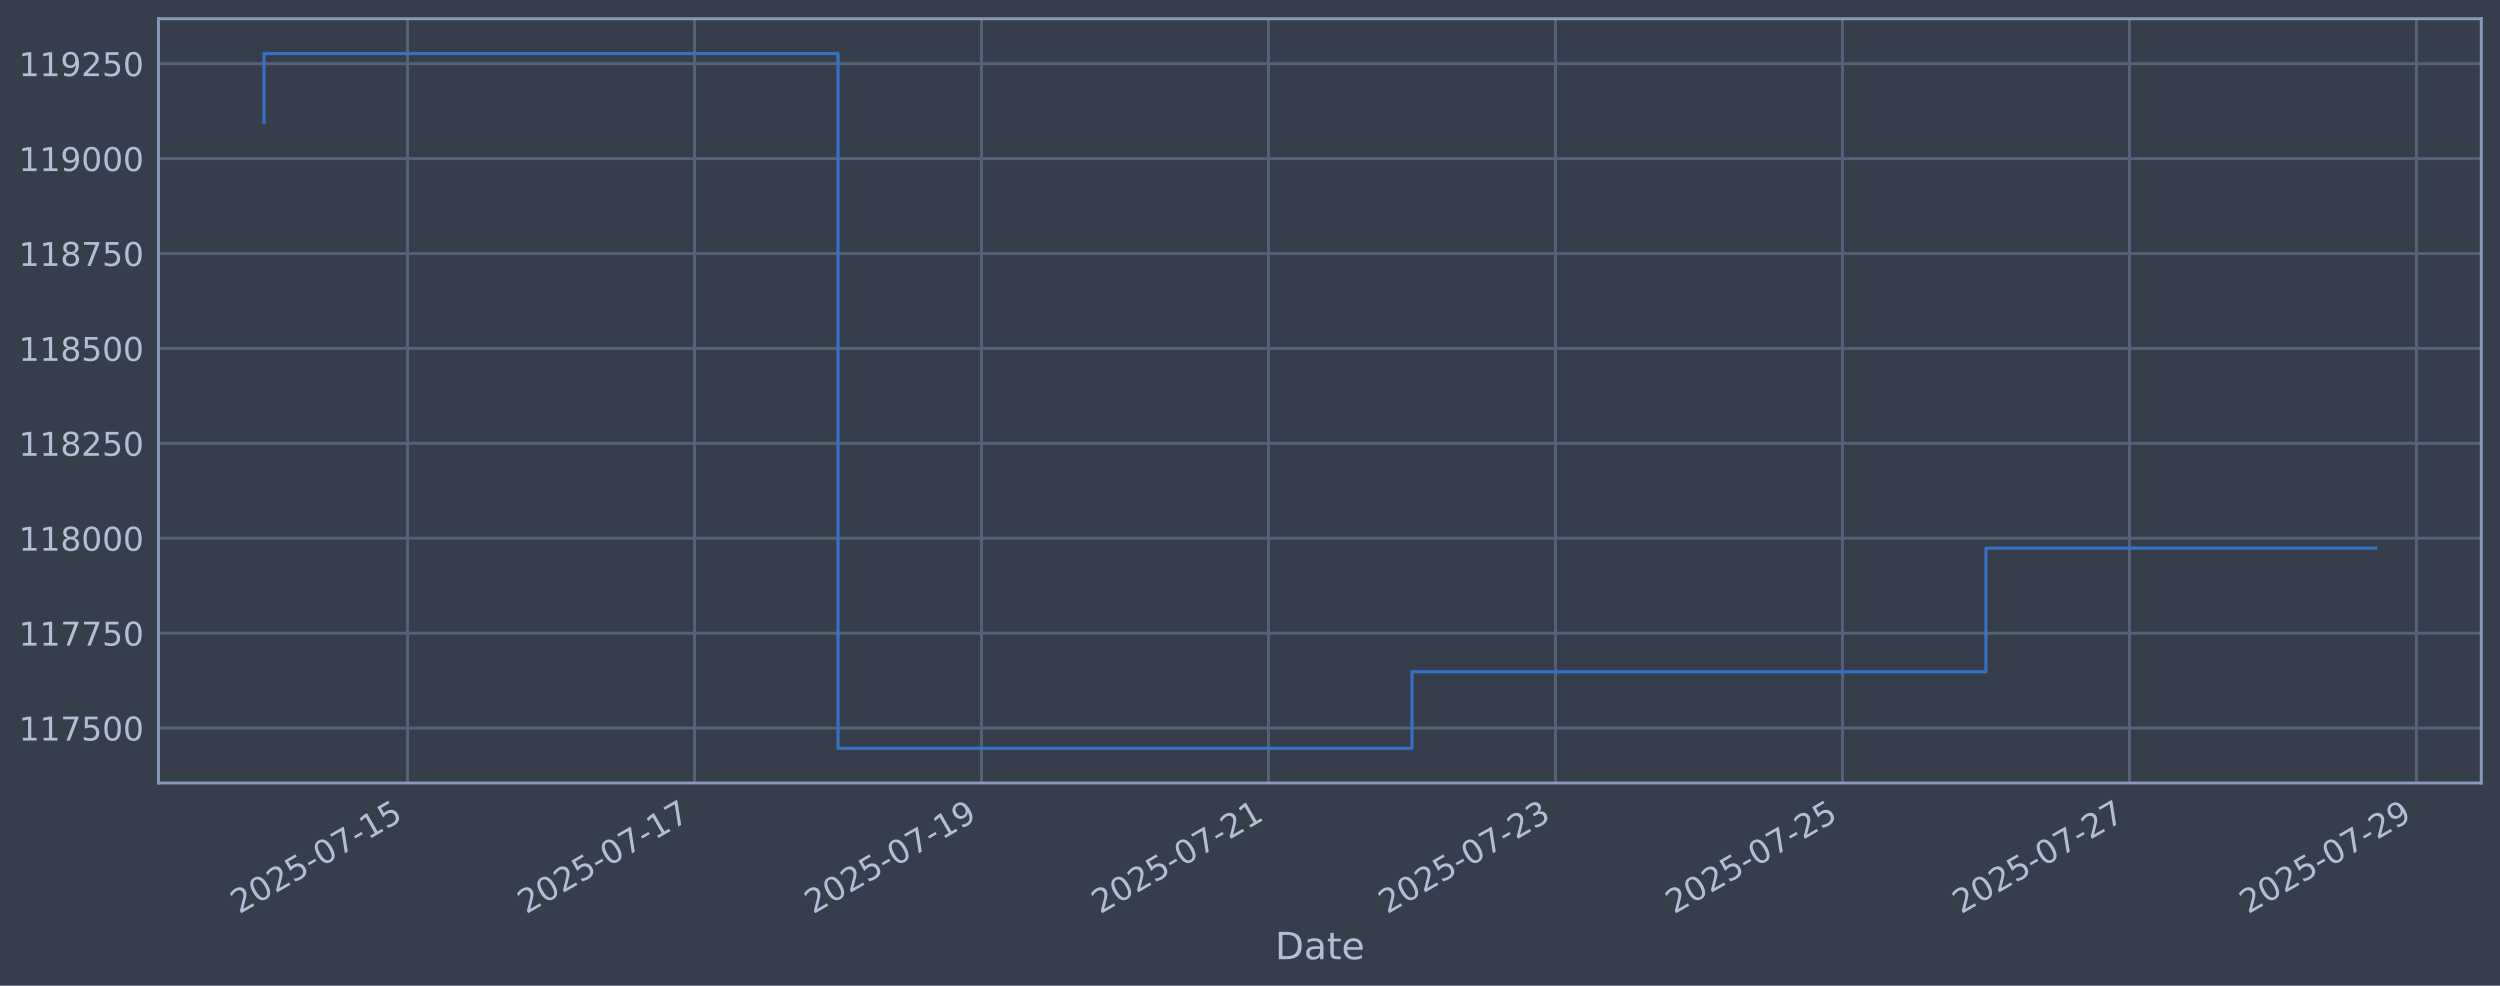
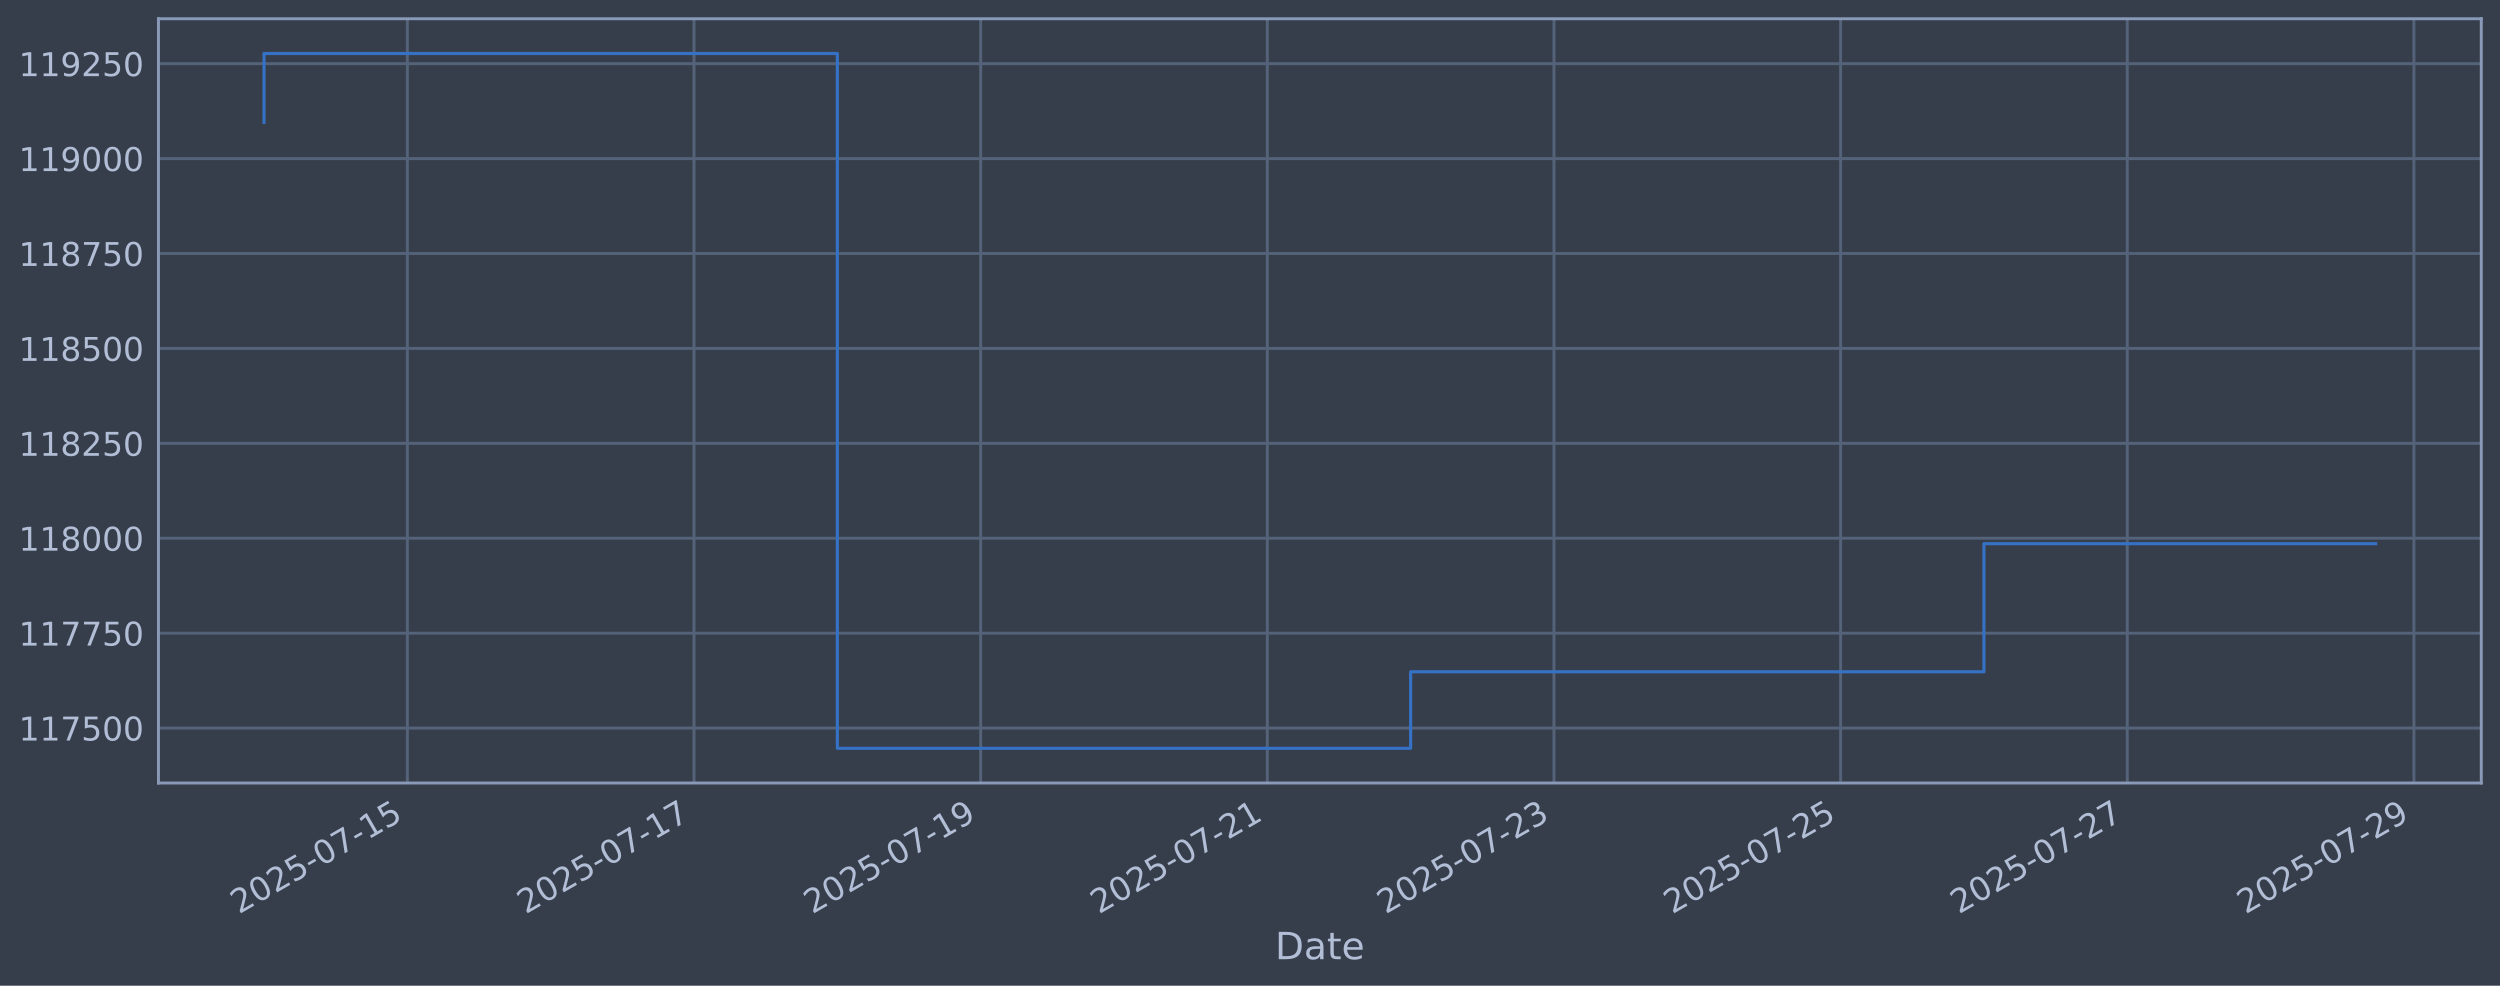
<svg xmlns="http://www.w3.org/2000/svg" xmlns:xlink="http://www.w3.org/1999/xlink" width="960.9pt" height="378.87pt" viewBox="0 0 960.9 378.87" version="1.1">
  <defs>
    <style type="text/css">*{stroke-linejoin: round; stroke-linecap: butt}</style>
  </defs>
  <g id="figure_1">
    <g id="patch_1">
      <path d="M 0 378.87  L 960.9 378.87  L 960.9 0  L 0 0  z " style="fill: #373e4b" />
    </g>
    <g id="axes_1">
      <g id="patch_2">
        <path d="M 60.901 300.96  L 953.701 300.96  L 953.701 7.2  L 60.901 7.2  z " style="fill: #373e4b" />
      </g>
      <g id="matplotlib.axis_1">
        <g id="xtick_1">
          <g id="line2d_1">
-             <path d="M 156.636 300.96  L 156.636 7.2  " clip-path="url(#p2815c756fb)" style="fill: none; stroke: #546379; stroke-width: 1.12; stroke-linecap: square" />
+             <path d="M 156.571 300.96  L 156.571 7.2  " clip-path="url(#pef78b6490a)" style="fill: none; stroke: #546379; stroke-width: 1.12; stroke-linecap: square" />
          </g>
          <g id="line2d_2" />
          <g id="text_1">
-             <g style="fill: #b1bed6" transform="translate(91.91023 351.4642) rotate(-30) scale(0.126 -0.126)">
+             <g style="fill: #b1bed6" transform="translate(91.84548 351.4642) rotate(-30) scale(0.126 -0.126)">
              <defs>
                <path id="DejaVuSans-32" d="M 1228 531  L 3431 531  L 3431 0  L 469 0  L 469 531  Q 828 903 1448 1529  Q 2069 2156 2228 2338  Q 2531 2678 2651 2914  Q 2772 3150 2772 3378  Q 2772 3750 2511 3984  Q 2250 4219 1831 4219  Q 1534 4219 1204 4116  Q 875 4013 500 3803  L 500 4441  Q 881 4594 1212 4672  Q 1544 4750 1819 4750  Q 2544 4750 2975 4387  Q 3406 4025 3406 3419  Q 3406 3131 3298 2873  Q 3191 2616 2906 2266  Q 2828 2175 2409 1742  Q 1991 1309 1228 531  z " transform="scale(0.015625)" />
                <path id="DejaVuSans-30" d="M 2034 4250  Q 1547 4250 1301 3770  Q 1056 3291 1056 2328  Q 1056 1369 1301 889  Q 1547 409 2034 409  Q 2525 409 2770 889  Q 3016 1369 3016 2328  Q 3016 3291 2770 3770  Q 2525 4250 2034 4250  z M 2034 4750  Q 2819 4750 3233 4129  Q 3647 3509 3647 2328  Q 3647 1150 3233 529  Q 2819 -91 2034 -91  Q 1250 -91 836 529  Q 422 1150 422 2328  Q 422 3509 836 4129  Q 1250 4750 2034 4750  z " transform="scale(0.015625)" />
                <path id="DejaVuSans-35" d="M 691 4666  L 3169 4666  L 3169 4134  L 1269 4134  L 1269 2991  Q 1406 3038 1543 3061  Q 1681 3084 1819 3084  Q 2600 3084 3056 2656  Q 3513 2228 3513 1497  Q 3513 744 3044 326  Q 2575 -91 1722 -91  Q 1428 -91 1123 -41  Q 819 9 494 109  L 494 744  Q 775 591 1075 516  Q 1375 441 1709 441  Q 2250 441 2565 725  Q 2881 1009 2881 1497  Q 2881 1984 2565 2268  Q 2250 2553 1709 2553  Q 1456 2553 1204 2497  Q 953 2441 691 2322  L 691 4666  z " transform="scale(0.015625)" />
                <path id="DejaVuSans-2d" d="M 313 2009  L 1997 2009  L 1997 1497  L 313 1497  L 313 2009  z " transform="scale(0.015625)" />
                <path id="DejaVuSans-37" d="M 525 4666  L 3525 4666  L 3525 4397  L 1831 0  L 1172 0  L 2766 4134  L 525 4134  L 525 4666  z " transform="scale(0.015625)" />
                <path id="DejaVuSans-31" d="M 794 531  L 1825 531  L 1825 4091  L 703 3866  L 703 4441  L 1819 4666  L 2450 4666  L 2450 531  L 3481 531  L 3481 0  L 794 0  L 794 531  z " transform="scale(0.015625)" />
              </defs>
              <use xlink:href="#DejaVuSans-32" />
              <use xlink:href="#DejaVuSans-30" transform="translate(63.62305 0)" />
              <use xlink:href="#DejaVuSans-32" transform="translate(127.2461 0)" />
              <use xlink:href="#DejaVuSans-35" transform="translate(190.8691 0)" />
              <use xlink:href="#DejaVuSans-2d" transform="translate(254.4922 0)" />
              <use xlink:href="#DejaVuSans-30" transform="translate(290.5762 0)" />
              <use xlink:href="#DejaVuSans-37" transform="translate(354.1992 0)" />
              <use xlink:href="#DejaVuSans-2d" transform="translate(417.8223 0)" />
              <use xlink:href="#DejaVuSans-31" transform="translate(453.9062 0)" />
              <use xlink:href="#DejaVuSans-35" transform="translate(517.5293 0)" />
            </g>
          </g>
        </g>
        <g id="xtick_2">
          <g id="line2d_3">
-             <path d="M 266.943 300.96  L 266.943 7.2  " clip-path="url(#p2815c756fb)" style="fill: none; stroke: #546379; stroke-width: 1.12; stroke-linecap: square" />
+             <path d="M 266.748 300.96  L 266.748 7.2  " clip-path="url(#pef78b6490a)" style="fill: none; stroke: #546379; stroke-width: 1.12; stroke-linecap: square" />
          </g>
          <g id="line2d_4" />
          <g id="text_2">
-             <g style="fill: #b1bed6" transform="translate(202.2171 351.4642) rotate(-30) scale(0.126 -0.126)">
+             <g style="fill: #b1bed6" transform="translate(202.0228 351.4642) rotate(-30) scale(0.126 -0.126)">
              <use xlink:href="#DejaVuSans-32" />
              <use xlink:href="#DejaVuSans-30" transform="translate(63.62305 0)" />
              <use xlink:href="#DejaVuSans-32" transform="translate(127.2461 0)" />
              <use xlink:href="#DejaVuSans-35" transform="translate(190.8691 0)" />
              <use xlink:href="#DejaVuSans-2d" transform="translate(254.4922 0)" />
              <use xlink:href="#DejaVuSans-30" transform="translate(290.5762 0)" />
              <use xlink:href="#DejaVuSans-37" transform="translate(354.1992 0)" />
              <use xlink:href="#DejaVuSans-2d" transform="translate(417.8223 0)" />
              <use xlink:href="#DejaVuSans-31" transform="translate(453.9062 0)" />
              <use xlink:href="#DejaVuSans-37" transform="translate(517.5293 0)" />
            </g>
          </g>
        </g>
        <g id="xtick_3">
          <g id="line2d_5">
-             <path d="M 377.249 300.96  L 377.249 7.2  " clip-path="url(#p2815c756fb)" style="fill: none; stroke: #546379; stroke-width: 1.12; stroke-linecap: square" />
+             <path d="M 376.926 300.96  L 376.926 7.2  " clip-path="url(#pef78b6490a)" style="fill: none; stroke: #546379; stroke-width: 1.12; stroke-linecap: square" />
          </g>
          <g id="line2d_6" />
          <g id="text_3">
-             <g style="fill: #b1bed6" transform="translate(312.5239 351.4642) rotate(-30) scale(0.126 -0.126)">
+             <g style="fill: #b1bed6" transform="translate(312.2002 351.4642) rotate(-30) scale(0.126 -0.126)">
              <defs>
                <path id="DejaVuSans-39" d="M 703 97  L 703 672  Q 941 559 1184 500  Q 1428 441 1663 441  Q 2288 441 2617 861  Q 2947 1281 2994 2138  Q 2813 1869 2534 1725  Q 2256 1581 1919 1581  Q 1219 1581 811 2004  Q 403 2428 403 3163  Q 403 3881 828 4315  Q 1253 4750 1959 4750  Q 2769 4750 3195 4129  Q 3622 3509 3622 2328  Q 3622 1225 3098 567  Q 2575 -91 1691 -91  Q 1453 -91 1209 -44  Q 966 3 703 97  z M 1959 2075  Q 2384 2075 2632 2365  Q 2881 2656 2881 3163  Q 2881 3666 2632 3958  Q 2384 4250 1959 4250  Q 1534 4250 1286 3958  Q 1038 3666 1038 3163  Q 1038 2656 1286 2365  Q 1534 2075 1959 2075  z " transform="scale(0.015625)" />
              </defs>
              <use xlink:href="#DejaVuSans-32" />
              <use xlink:href="#DejaVuSans-30" transform="translate(63.62305 0)" />
              <use xlink:href="#DejaVuSans-32" transform="translate(127.2461 0)" />
              <use xlink:href="#DejaVuSans-35" transform="translate(190.8691 0)" />
              <use xlink:href="#DejaVuSans-2d" transform="translate(254.4922 0)" />
              <use xlink:href="#DejaVuSans-30" transform="translate(290.5762 0)" />
              <use xlink:href="#DejaVuSans-37" transform="translate(354.1992 0)" />
              <use xlink:href="#DejaVuSans-2d" transform="translate(417.8223 0)" />
              <use xlink:href="#DejaVuSans-31" transform="translate(453.9062 0)" />
              <use xlink:href="#DejaVuSans-39" transform="translate(517.5293 0)" />
            </g>
          </g>
        </g>
        <g id="xtick_4">
          <g id="line2d_7">
-             <path d="M 487.556 300.96  L 487.556 7.2  " clip-path="url(#p2815c756fb)" style="fill: none; stroke: #546379; stroke-width: 1.12; stroke-linecap: square" />
+             <path d="M 487.103 300.96  L 487.103 7.2  " clip-path="url(#pef78b6490a)" style="fill: none; stroke: #546379; stroke-width: 1.12; stroke-linecap: square" />
          </g>
          <g id="line2d_8" />
          <g id="text_4">
-             <g style="fill: #b1bed6" transform="translate(422.8308 351.4642) rotate(-30) scale(0.126 -0.126)">
+             <g style="fill: #b1bed6" transform="translate(422.3775 351.4642) rotate(-30) scale(0.126 -0.126)">
              <use xlink:href="#DejaVuSans-32" />
              <use xlink:href="#DejaVuSans-30" transform="translate(63.62305 0)" />
              <use xlink:href="#DejaVuSans-32" transform="translate(127.2461 0)" />
              <use xlink:href="#DejaVuSans-35" transform="translate(190.8691 0)" />
              <use xlink:href="#DejaVuSans-2d" transform="translate(254.4922 0)" />
              <use xlink:href="#DejaVuSans-30" transform="translate(290.5762 0)" />
              <use xlink:href="#DejaVuSans-37" transform="translate(354.1992 0)" />
              <use xlink:href="#DejaVuSans-2d" transform="translate(417.8223 0)" />
              <use xlink:href="#DejaVuSans-32" transform="translate(453.9062 0)" />
              <use xlink:href="#DejaVuSans-31" transform="translate(517.5293 0)" />
            </g>
          </g>
        </g>
        <g id="xtick_5">
          <g id="line2d_9">
-             <path d="M 597.863 300.96  L 597.863 7.2  " clip-path="url(#p2815c756fb)" style="fill: none; stroke: #546379; stroke-width: 1.12; stroke-linecap: square" />
+             <path d="M 597.28 300.96  L 597.28 7.2  " clip-path="url(#pef78b6490a)" style="fill: none; stroke: #546379; stroke-width: 1.12; stroke-linecap: square" />
          </g>
          <g id="line2d_10" />
          <g id="text_5">
-             <g style="fill: #b1bed6" transform="translate(533.1376 351.4642) rotate(-30) scale(0.126 -0.126)">
+             <g style="fill: #b1bed6" transform="translate(532.5549 351.4642) rotate(-30) scale(0.126 -0.126)">
              <defs>
                <path id="DejaVuSans-33" d="M 2597 2516  Q 3050 2419 3304 2112  Q 3559 1806 3559 1356  Q 3559 666 3084 287  Q 2609 -91 1734 -91  Q 1441 -91 1130 -33  Q 819 25 488 141  L 488 750  Q 750 597 1062 519  Q 1375 441 1716 441  Q 2309 441 2620 675  Q 2931 909 2931 1356  Q 2931 1769 2642 2001  Q 2353 2234 1838 2234  L 1294 2234  L 1294 2753  L 1863 2753  Q 2328 2753 2575 2939  Q 2822 3125 2822 3475  Q 2822 3834 2567 4026  Q 2313 4219 1838 4219  Q 1578 4219 1281 4162  Q 984 4106 628 3988  L 628 4550  Q 988 4650 1302 4700  Q 1616 4750 1894 4750  Q 2613 4750 3031 4423  Q 3450 4097 3450 3541  Q 3450 3153 3228 2886  Q 3006 2619 2597 2516  z " transform="scale(0.015625)" />
              </defs>
              <use xlink:href="#DejaVuSans-32" />
              <use xlink:href="#DejaVuSans-30" transform="translate(63.62305 0)" />
              <use xlink:href="#DejaVuSans-32" transform="translate(127.2461 0)" />
              <use xlink:href="#DejaVuSans-35" transform="translate(190.8691 0)" />
              <use xlink:href="#DejaVuSans-2d" transform="translate(254.4922 0)" />
              <use xlink:href="#DejaVuSans-30" transform="translate(290.5762 0)" />
              <use xlink:href="#DejaVuSans-37" transform="translate(354.1992 0)" />
              <use xlink:href="#DejaVuSans-2d" transform="translate(417.8223 0)" />
              <use xlink:href="#DejaVuSans-32" transform="translate(453.9062 0)" />
              <use xlink:href="#DejaVuSans-33" transform="translate(517.5293 0)" />
            </g>
          </g>
        </g>
        <g id="xtick_6">
          <g id="line2d_11">
-             <path d="M 708.17 300.96  L 708.17 7.2  " clip-path="url(#p2815c756fb)" style="fill: none; stroke: #546379; stroke-width: 1.12; stroke-linecap: square" />
+             <path d="M 707.458 300.96  L 707.458 7.2  " clip-path="url(#pef78b6490a)" style="fill: none; stroke: #546379; stroke-width: 1.12; stroke-linecap: square" />
          </g>
          <g id="line2d_12" />
          <g id="text_6">
-             <g style="fill: #b1bed6" transform="translate(643.4444 351.4642) rotate(-30) scale(0.126 -0.126)">
+             <g style="fill: #b1bed6" transform="translate(642.7322 351.4642) rotate(-30) scale(0.126 -0.126)">
              <use xlink:href="#DejaVuSans-32" />
              <use xlink:href="#DejaVuSans-30" transform="translate(63.62305 0)" />
              <use xlink:href="#DejaVuSans-32" transform="translate(127.2461 0)" />
              <use xlink:href="#DejaVuSans-35" transform="translate(190.8691 0)" />
              <use xlink:href="#DejaVuSans-2d" transform="translate(254.4922 0)" />
              <use xlink:href="#DejaVuSans-30" transform="translate(290.5762 0)" />
              <use xlink:href="#DejaVuSans-37" transform="translate(354.1992 0)" />
              <use xlink:href="#DejaVuSans-2d" transform="translate(417.8223 0)" />
              <use xlink:href="#DejaVuSans-32" transform="translate(453.9062 0)" />
              <use xlink:href="#DejaVuSans-35" transform="translate(517.5293 0)" />
            </g>
          </g>
        </g>
        <g id="xtick_7">
          <g id="line2d_13">
-             <path d="M 818.477 300.96  L 818.477 7.2  " clip-path="url(#p2815c756fb)" style="fill: none; stroke: #546379; stroke-width: 1.12; stroke-linecap: square" />
+             <path d="M 817.635 300.96  L 817.635 7.2  " clip-path="url(#pef78b6490a)" style="fill: none; stroke: #546379; stroke-width: 1.12; stroke-linecap: square" />
          </g>
          <g id="line2d_14" />
          <g id="text_7">
-             <g style="fill: #b1bed6" transform="translate(753.7513 351.4642) rotate(-30) scale(0.126 -0.126)">
+             <g style="fill: #b1bed6" transform="translate(752.9096 351.4642) rotate(-30) scale(0.126 -0.126)">
              <use xlink:href="#DejaVuSans-32" />
              <use xlink:href="#DejaVuSans-30" transform="translate(63.62305 0)" />
              <use xlink:href="#DejaVuSans-32" transform="translate(127.2461 0)" />
              <use xlink:href="#DejaVuSans-35" transform="translate(190.8691 0)" />
              <use xlink:href="#DejaVuSans-2d" transform="translate(254.4922 0)" />
              <use xlink:href="#DejaVuSans-30" transform="translate(290.5762 0)" />
              <use xlink:href="#DejaVuSans-37" transform="translate(354.1992 0)" />
              <use xlink:href="#DejaVuSans-2d" transform="translate(417.8223 0)" />
              <use xlink:href="#DejaVuSans-32" transform="translate(453.9062 0)" />
              <use xlink:href="#DejaVuSans-37" transform="translate(517.5293 0)" />
            </g>
          </g>
        </g>
        <g id="xtick_8">
          <g id="line2d_15">
-             <path d="M 928.784 300.96  L 928.784 7.2  " clip-path="url(#p2815c756fb)" style="fill: none; stroke: #546379; stroke-width: 1.12; stroke-linecap: square" />
+             <path d="M 927.812 300.96  L 927.812 7.2  " clip-path="url(#pef78b6490a)" style="fill: none; stroke: #546379; stroke-width: 1.12; stroke-linecap: square" />
          </g>
          <g id="line2d_16" />
          <g id="text_8">
-             <g style="fill: #b1bed6" transform="translate(864.0581 351.4642) rotate(-30) scale(0.126 -0.126)">
+             <g style="fill: #b1bed6" transform="translate(863.0869 351.4642) rotate(-30) scale(0.126 -0.126)">
              <use xlink:href="#DejaVuSans-32" />
              <use xlink:href="#DejaVuSans-30" transform="translate(63.62305 0)" />
              <use xlink:href="#DejaVuSans-32" transform="translate(127.2461 0)" />
              <use xlink:href="#DejaVuSans-35" transform="translate(190.8691 0)" />
              <use xlink:href="#DejaVuSans-2d" transform="translate(254.4922 0)" />
              <use xlink:href="#DejaVuSans-30" transform="translate(290.5762 0)" />
              <use xlink:href="#DejaVuSans-37" transform="translate(354.1992 0)" />
              <use xlink:href="#DejaVuSans-2d" transform="translate(417.8223 0)" />
              <use xlink:href="#DejaVuSans-32" transform="translate(453.9062 0)" />
              <use xlink:href="#DejaVuSans-39" transform="translate(517.5293 0)" />
            </g>
          </g>
        </g>
        <g id="text_9">
          <g style="fill: #b1bed6" transform="translate(490.0914 368.6753) scale(0.144 -0.144)">
            <defs>
              <path id="DejaVuSans-44" d="M 1259 4147  L 1259 519  L 2022 519  Q 2988 519 3436 956  Q 3884 1394 3884 2338  Q 3884 3275 3436 3711  Q 2988 4147 2022 4147  L 1259 4147  z M 628 4666  L 1925 4666  Q 3281 4666 3915 4102  Q 4550 3538 4550 2338  Q 4550 1131 3912 565  Q 3275 0 1925 0  L 628 0  L 628 4666  z " transform="scale(0.015625)" />
              <path id="DejaVuSans-61" d="M 2194 1759  Q 1497 1759 1228 1600  Q 959 1441 959 1056  Q 959 750 1161 570  Q 1363 391 1709 391  Q 2188 391 2477 730  Q 2766 1069 2766 1631  L 2766 1759  L 2194 1759  z M 3341 1997  L 3341 0  L 2766 0  L 2766 531  Q 2569 213 2275 61  Q 1981 -91 1556 -91  Q 1019 -91 701 211  Q 384 513 384 1019  Q 384 1609 779 1909  Q 1175 2209 1959 2209  L 2766 2209  L 2766 2266  Q 2766 2663 2505 2880  Q 2244 3097 1772 3097  Q 1472 3097 1187 3025  Q 903 2953 641 2809  L 641 3341  Q 956 3463 1253 3523  Q 1550 3584 1831 3584  Q 2591 3584 2966 3190  Q 3341 2797 3341 1997  z " transform="scale(0.015625)" />
              <path id="DejaVuSans-74" d="M 1172 4494  L 1172 3500  L 2356 3500  L 2356 3053  L 1172 3053  L 1172 1153  Q 1172 725 1289 603  Q 1406 481 1766 481  L 2356 481  L 2356 0  L 1766 0  Q 1100 0 847 248  Q 594 497 594 1153  L 594 3053  L 172 3053  L 172 3500  L 594 3500  L 594 4494  L 1172 4494  z " transform="scale(0.015625)" />
              <path id="DejaVuSans-65" d="M 3597 1894  L 3597 1613  L 953 1613  Q 991 1019 1311 708  Q 1631 397 2203 397  Q 2534 397 2845 478  Q 3156 559 3463 722  L 3463 178  Q 3153 47 2828 -22  Q 2503 -91 2169 -91  Q 1331 -91 842 396  Q 353 884 353 1716  Q 353 2575 817 3079  Q 1281 3584 2069 3584  Q 2775 3584 3186 3129  Q 3597 2675 3597 1894  z M 3022 2063  Q 3016 2534 2758 2815  Q 2500 3097 2075 3097  Q 1594 3097 1305 2825  Q 1016 2553 972 2059  L 3022 2063  z " transform="scale(0.015625)" />
            </defs>
            <use xlink:href="#DejaVuSans-44" />
            <use xlink:href="#DejaVuSans-61" transform="translate(77.00195 0)" />
            <use xlink:href="#DejaVuSans-74" transform="translate(138.2812 0)" />
            <use xlink:href="#DejaVuSans-65" transform="translate(177.4902 0)" />
          </g>
        </g>
      </g>
      <g id="matplotlib.axis_2">
        <g id="ytick_1">
          <g id="line2d_17">
-             <path d="M 60.901 279.843  L 953.701 279.843  " clip-path="url(#p2815c756fb)" style="fill: none; stroke: #546379; stroke-width: 1.12; stroke-linecap: square" />
+             <path d="M 60.901 279.843  L 953.701 279.843  " clip-path="url(#pef78b6490a)" style="fill: none; stroke: #546379; stroke-width: 1.12; stroke-linecap: square" />
          </g>
          <g id="line2d_18" />
          <g id="text_10">
            <g style="fill: #b1bed6" transform="translate(7.2 284.6295) scale(0.126 -0.126)">
              <use xlink:href="#DejaVuSans-31" />
              <use xlink:href="#DejaVuSans-31" transform="translate(63.62305 0)" />
              <use xlink:href="#DejaVuSans-37" transform="translate(127.2461 0)" />
              <use xlink:href="#DejaVuSans-35" transform="translate(190.8691 0)" />
              <use xlink:href="#DejaVuSans-30" transform="translate(254.4922 0)" />
              <use xlink:href="#DejaVuSans-30" transform="translate(318.1152 0)" />
            </g>
          </g>
        </g>
        <g id="ytick_2">
          <g id="line2d_19">
-             <path d="M 60.901 243.361  L 953.701 243.361  " clip-path="url(#p2815c756fb)" style="fill: none; stroke: #546379; stroke-width: 1.12; stroke-linecap: square" />
+             <path d="M 60.901 243.361  L 953.701 243.361  " clip-path="url(#pef78b6490a)" style="fill: none; stroke: #546379; stroke-width: 1.12; stroke-linecap: square" />
          </g>
          <g id="line2d_20" />
          <g id="text_11">
            <g style="fill: #b1bed6" transform="translate(7.2 248.1479) scale(0.126 -0.126)">
              <use xlink:href="#DejaVuSans-31" />
              <use xlink:href="#DejaVuSans-31" transform="translate(63.62305 0)" />
              <use xlink:href="#DejaVuSans-37" transform="translate(127.2461 0)" />
              <use xlink:href="#DejaVuSans-37" transform="translate(190.8691 0)" />
              <use xlink:href="#DejaVuSans-35" transform="translate(254.4922 0)" />
              <use xlink:href="#DejaVuSans-30" transform="translate(318.1152 0)" />
            </g>
          </g>
        </g>
        <g id="ytick_3">
          <g id="line2d_21">
-             <path d="M 60.901 206.879  L 953.701 206.879  " clip-path="url(#p2815c756fb)" style="fill: none; stroke: #546379; stroke-width: 1.12; stroke-linecap: square" />
+             <path d="M 60.901 206.879  L 953.701 206.879  " clip-path="url(#pef78b6490a)" style="fill: none; stroke: #546379; stroke-width: 1.12; stroke-linecap: square" />
          </g>
          <g id="line2d_22" />
          <g id="text_12">
            <g style="fill: #b1bed6" transform="translate(7.2 211.6662) scale(0.126 -0.126)">
              <defs>
                <path id="DejaVuSans-38" d="M 2034 2216  Q 1584 2216 1326 1975  Q 1069 1734 1069 1313  Q 1069 891 1326 650  Q 1584 409 2034 409  Q 2484 409 2743 651  Q 3003 894 3003 1313  Q 3003 1734 2745 1975  Q 2488 2216 2034 2216  z M 1403 2484  Q 997 2584 770 2862  Q 544 3141 544 3541  Q 544 4100 942 4425  Q 1341 4750 2034 4750  Q 2731 4750 3128 4425  Q 3525 4100 3525 3541  Q 3525 3141 3298 2862  Q 3072 2584 2669 2484  Q 3125 2378 3379 2068  Q 3634 1759 3634 1313  Q 3634 634 3220 271  Q 2806 -91 2034 -91  Q 1263 -91 848 271  Q 434 634 434 1313  Q 434 1759 690 2068  Q 947 2378 1403 2484  z M 1172 3481  Q 1172 3119 1398 2916  Q 1625 2713 2034 2713  Q 2441 2713 2670 2916  Q 2900 3119 2900 3481  Q 2900 3844 2670 4047  Q 2441 4250 2034 4250  Q 1625 4250 1398 4047  Q 1172 3844 1172 3481  z " transform="scale(0.015625)" />
              </defs>
              <use xlink:href="#DejaVuSans-31" />
              <use xlink:href="#DejaVuSans-31" transform="translate(63.62305 0)" />
              <use xlink:href="#DejaVuSans-38" transform="translate(127.2461 0)" />
              <use xlink:href="#DejaVuSans-30" transform="translate(190.8691 0)" />
              <use xlink:href="#DejaVuSans-30" transform="translate(254.4922 0)" />
              <use xlink:href="#DejaVuSans-30" transform="translate(318.1152 0)" />
            </g>
          </g>
        </g>
        <g id="ytick_4">
          <g id="line2d_23">
-             <path d="M 60.901 170.398  L 953.701 170.398  " clip-path="url(#p2815c756fb)" style="fill: none; stroke: #546379; stroke-width: 1.12; stroke-linecap: square" />
+             <path d="M 60.901 170.398  L 953.701 170.398  " clip-path="url(#pef78b6490a)" style="fill: none; stroke: #546379; stroke-width: 1.12; stroke-linecap: square" />
          </g>
          <g id="line2d_24" />
          <g id="text_13">
            <g style="fill: #b1bed6" transform="translate(7.2 175.1845) scale(0.126 -0.126)">
              <use xlink:href="#DejaVuSans-31" />
              <use xlink:href="#DejaVuSans-31" transform="translate(63.62305 0)" />
              <use xlink:href="#DejaVuSans-38" transform="translate(127.2461 0)" />
              <use xlink:href="#DejaVuSans-32" transform="translate(190.8691 0)" />
              <use xlink:href="#DejaVuSans-35" transform="translate(254.4922 0)" />
              <use xlink:href="#DejaVuSans-30" transform="translate(318.1152 0)" />
            </g>
          </g>
        </g>
        <g id="ytick_5">
          <g id="line2d_25">
-             <path d="M 60.901 133.916  L 953.701 133.916  " clip-path="url(#p2815c756fb)" style="fill: none; stroke: #546379; stroke-width: 1.12; stroke-linecap: square" />
+             <path d="M 60.901 133.916  L 953.701 133.916  " clip-path="url(#pef78b6490a)" style="fill: none; stroke: #546379; stroke-width: 1.12; stroke-linecap: square" />
          </g>
          <g id="line2d_26" />
          <g id="text_14">
            <g style="fill: #b1bed6" transform="translate(7.2 138.7029) scale(0.126 -0.126)">
              <use xlink:href="#DejaVuSans-31" />
              <use xlink:href="#DejaVuSans-31" transform="translate(63.62305 0)" />
              <use xlink:href="#DejaVuSans-38" transform="translate(127.2461 0)" />
              <use xlink:href="#DejaVuSans-35" transform="translate(190.8691 0)" />
              <use xlink:href="#DejaVuSans-30" transform="translate(254.4922 0)" />
              <use xlink:href="#DejaVuSans-30" transform="translate(318.1152 0)" />
            </g>
          </g>
        </g>
        <g id="ytick_6">
          <g id="line2d_27">
-             <path d="M 60.901 97.434  L 953.701 97.434  " clip-path="url(#p2815c756fb)" style="fill: none; stroke: #546379; stroke-width: 1.12; stroke-linecap: square" />
+             <path d="M 60.901 97.434  L 953.701 97.434  " clip-path="url(#pef78b6490a)" style="fill: none; stroke: #546379; stroke-width: 1.12; stroke-linecap: square" />
          </g>
          <g id="line2d_28" />
          <g id="text_15">
            <g style="fill: #b1bed6" transform="translate(7.2 102.2212) scale(0.126 -0.126)">
              <use xlink:href="#DejaVuSans-31" />
              <use xlink:href="#DejaVuSans-31" transform="translate(63.62305 0)" />
              <use xlink:href="#DejaVuSans-38" transform="translate(127.2461 0)" />
              <use xlink:href="#DejaVuSans-37" transform="translate(190.8691 0)" />
              <use xlink:href="#DejaVuSans-35" transform="translate(254.4922 0)" />
              <use xlink:href="#DejaVuSans-30" transform="translate(318.1152 0)" />
            </g>
          </g>
        </g>
        <g id="ytick_7">
          <g id="line2d_29">
-             <path d="M 60.901 60.953  L 953.701 60.953  " clip-path="url(#p2815c756fb)" style="fill: none; stroke: #546379; stroke-width: 1.12; stroke-linecap: square" />
+             <path d="M 60.901 60.953  L 953.701 60.953  " clip-path="url(#pef78b6490a)" style="fill: none; stroke: #546379; stroke-width: 1.12; stroke-linecap: square" />
          </g>
          <g id="line2d_30" />
          <g id="text_16">
            <g style="fill: #b1bed6" transform="translate(7.2 65.73954) scale(0.126 -0.126)">
              <use xlink:href="#DejaVuSans-31" />
              <use xlink:href="#DejaVuSans-31" transform="translate(63.62305 0)" />
              <use xlink:href="#DejaVuSans-39" transform="translate(127.2461 0)" />
              <use xlink:href="#DejaVuSans-30" transform="translate(190.8691 0)" />
              <use xlink:href="#DejaVuSans-30" transform="translate(254.4922 0)" />
              <use xlink:href="#DejaVuSans-30" transform="translate(318.1152 0)" />
            </g>
          </g>
        </g>
        <g id="ytick_8">
          <g id="line2d_31">
-             <path d="M 60.901 24.471  L 953.701 24.471  " clip-path="url(#p2815c756fb)" style="fill: none; stroke: #546379; stroke-width: 1.12; stroke-linecap: square" />
+             <path d="M 60.901 24.471  L 953.701 24.471  " clip-path="url(#pef78b6490a)" style="fill: none; stroke: #546379; stroke-width: 1.12; stroke-linecap: square" />
          </g>
          <g id="line2d_32" />
          <g id="text_17">
            <g style="fill: #b1bed6" transform="translate(7.2 29.25787) scale(0.126 -0.126)">
              <use xlink:href="#DejaVuSans-31" />
              <use xlink:href="#DejaVuSans-31" transform="translate(63.62305 0)" />
              <use xlink:href="#DejaVuSans-39" transform="translate(127.2461 0)" />
              <use xlink:href="#DejaVuSans-32" transform="translate(190.8691 0)" />
              <use xlink:href="#DejaVuSans-35" transform="translate(254.4922 0)" />
              <use xlink:href="#DejaVuSans-30" transform="translate(318.1152 0)" />
            </g>
          </g>
        </g>
      </g>
      <g id="line2d_33">
-         <path d="M 101.482 47.033  L 101.482 20.553  L 322.096 20.553  L 322.096 287.607  L 542.71 287.607  L 542.71 258.197  L 763.323 258.197  L 763.323 210.674  L 913.119 210.674  " clip-path="url(#p2815c756fb)" style="fill: none; stroke: #3572c6; stroke-width: 1.2; stroke-linecap: square" />
+         <path d="M 101.482 47.033  L 101.482 20.553  L 321.837 20.553  L 321.837 287.607  L 542.192 287.607  L 542.192 258.197  L 762.546 258.197  L 762.546 208.967  L 913.119 208.967  " clip-path="url(#pef78b6490a)" style="fill: none; stroke: #3572c6; stroke-width: 1.2; stroke-linecap: square" />
      </g>
      <g id="patch_3">
        <path d="M 60.901 300.96  L 60.901 7.2  " style="fill: none; stroke: #899ab8; stroke-width: 1.12; stroke-linejoin: miter; stroke-linecap: square" />
      </g>
      <g id="patch_4">
        <path d="M 953.701 300.96  L 953.701 7.2  " style="fill: none; stroke: #899ab8; stroke-width: 1.12; stroke-linejoin: miter; stroke-linecap: square" />
      </g>
      <g id="patch_5">
        <path d="M 60.901 300.96  L 953.701 300.96  " style="fill: none; stroke: #899ab8; stroke-width: 1.12; stroke-linejoin: miter; stroke-linecap: square" />
      </g>
      <g id="patch_6">
        <path d="M 60.901 7.2  L 953.701 7.2  " style="fill: none; stroke: #899ab8; stroke-width: 1.12; stroke-linejoin: miter; stroke-linecap: square" />
      </g>
    </g>
  </g>
  <defs>
-     <clipPath id="p2815c756fb">
+     <clipPath id="pef78b6490a">
      <rect x="60.901" y="7.2" width="892.8" height="293.76" />
    </clipPath>
  </defs>
</svg>
